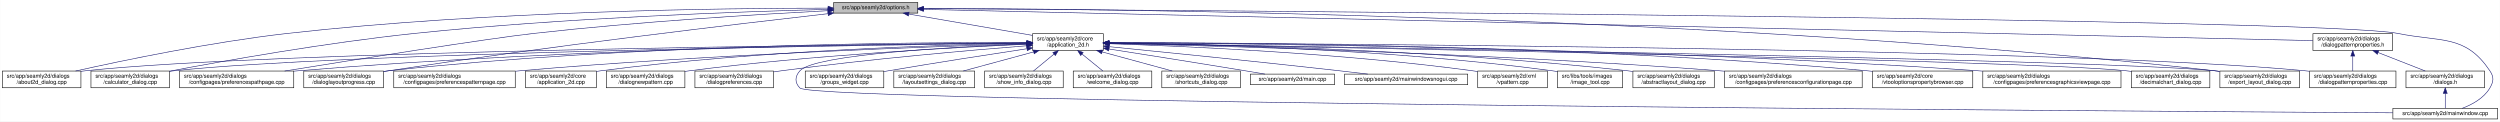
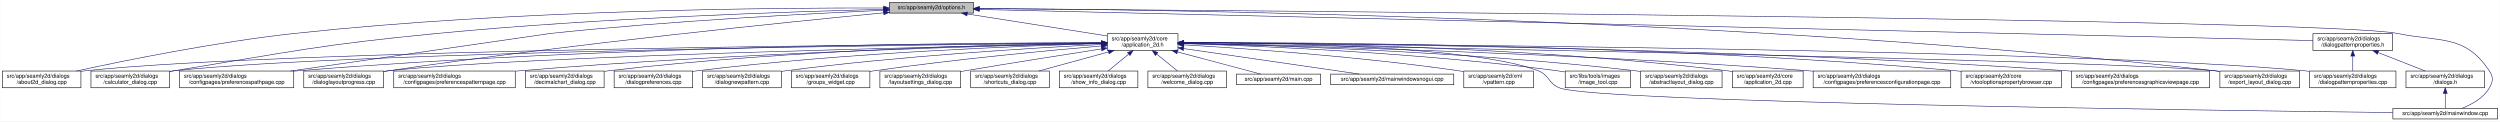
<svg xmlns="http://www.w3.org/2000/svg" xmlns:xlink="http://www.w3.org/1999/xlink" width="4487pt" height="218pt" viewBox="0.00 0.00 4486.50 218.00">
  <g id="graph0" class="graph" transform="scale(1 1) rotate(0) translate(4 214)">
    <polygon fill="white" stroke="transparent" points="-4,4 -4,-214 4482.5,-214 4482.5,4 -4,4" />
    <g id="node1" class="node">
      <g id="a_node1">
        <a xlink:title=" ">
-           <polygon fill="#bfbfbf" stroke="black" points="1492,-190.5 1492,-209.5 1643,-209.5 1643,-190.5 1492,-190.5" />
-           <text text-anchor="middle" x="1567.5" y="-197.5" font-family="Helvetica,sans-Serif" font-size="10.00">src/app/seamly2d/options.h</text>
+           <polygon fill="#bfbfbf" stroke="black" points="1592,-190.5 1592,-209.5 1743,-209.5 1743,-190.5 1592,-190.5" />
+           <text text-anchor="middle" x="1667.5" y="-197.5" font-family="Helvetica,sans-Serif" font-size="10.00">src/app/seamly2d/options.h</text>
        </a>
      </g>
    </g>
    <g id="node2" class="node">
      <g id="a_node2">
        <a xlink:href="../../d7/d61/application__2d_8h.html" target="_top" xlink:title=" ">
-           <polygon fill="white" stroke="black" points="1849,-123.5 1849,-153.5 1976,-153.5 1976,-123.5 1849,-123.5" />
-           <text text-anchor="start" x="1857" y="-141.5" font-family="Helvetica,sans-Serif" font-size="10.00">src/app/seamly2d/core</text>
-           <text text-anchor="middle" x="1912.5" y="-130.5" font-family="Helvetica,sans-Serif" font-size="10.00">/application_2d.h</text>
+           <polygon fill="white" stroke="black" points="1983,-123.5 1983,-153.5 2110,-153.5 2110,-123.5 1983,-123.5" />
+           <text text-anchor="start" x="1991" y="-141.5" font-family="Helvetica,sans-Serif" font-size="10.00">src/app/seamly2d/core</text>
+           <text text-anchor="middle" x="2046.5" y="-130.5" font-family="Helvetica,sans-Serif" font-size="10.00">/application_2d.h</text>
        </a>
      </g>
    </g>
    <g id="edge1" class="edge">
-       <path fill="none" stroke="midnightblue" d="M1626.93,-188.75C1688.8,-178.08 1785.37,-161.43 1848.79,-150.49" />
-       <polygon fill="midnightblue" stroke="midnightblue" points="1626.19,-185.33 1616.93,-190.48 1627.38,-192.22 1626.19,-185.33" />
-     </g>
-     <g id="node3" class="node">
-       <g id="a_node3">
+       <path fill="none" stroke="midnightblue" d="M1731.82,-188.9C1801.82,-177.91 1913.05,-160.45 1982.81,-149.5" />
+       <polygon fill="midnightblue" stroke="midnightblue" points="1731.14,-185.47 1721.8,-190.48 1732.22,-192.38 1731.14,-185.47" />
+     </g>
+     <g id="node4" class="node">
+       <g id="a_node4">
        <a xlink:href="../../d9/d7f/about2d__dialog_8cpp.html" target="_top" xlink:title=" ">
          <polygon fill="white" stroke="black" points="0,-56.5 0,-86.5 141,-86.5 141,-56.5 0,-56.5" />
          <text text-anchor="start" x="8" y="-74.5" font-family="Helvetica,sans-Serif" font-size="10.00">src/app/seamly2d/dialogs</text>
          <text text-anchor="middle" x="70.5" y="-63.5" font-family="Helvetica,sans-Serif" font-size="10.00">/about2d_dialog.cpp</text>
        </a>
      </g>
    </g>
    <g id="edge27" class="edge">
-       <path fill="none" stroke="midnightblue" d="M1481.78,-199.41C1301.55,-199.37 870.35,-194.6 511.5,-154 374.56,-138.51 216.17,-105.48 131.45,-86.57" />
-       <polygon fill="midnightblue" stroke="midnightblue" points="1482,-202.91 1492,-199.4 1481.99,-195.91 1482,-202.91" />
-     </g>
-     <g id="node5" class="node">
-       <g id="a_node5">
+       <path fill="none" stroke="midnightblue" d="M1581.42,-199.64C1390.55,-200.18 917.56,-196.65 524.5,-154 383.39,-138.69 220.04,-105.51 132.89,-86.55" />
+       <polygon fill="midnightblue" stroke="midnightblue" points="1581.68,-203.14 1591.67,-199.61 1581.66,-196.14 1581.68,-203.14" />
+     </g>
+     <g id="node6" class="node">
+       <g id="a_node6">
        <a xlink:href="../../d7/dfa/calculator__dialog_8cpp.html" target="_top" xlink:title=" ">
          <polygon fill="white" stroke="black" points="159,-56.5 159,-86.5 300,-86.5 300,-56.5 159,-56.5" />
          <text text-anchor="start" x="167" y="-74.5" font-family="Helvetica,sans-Serif" font-size="10.00">src/app/seamly2d/dialogs</text>
          <text text-anchor="middle" x="229.5" y="-63.5" font-family="Helvetica,sans-Serif" font-size="10.00">/calculator_dialog.cpp</text>
        </a>
      </g>
    </g>
    <g id="edge28" class="edge">
-       <path fill="none" stroke="midnightblue" d="M1481.85,-197.16C1331.31,-193.31 1009.63,-182.27 739.5,-154 581.65,-137.48 398.28,-104.85 300.13,-86.28" />
-       <polygon fill="midnightblue" stroke="midnightblue" points="1481.87,-200.67 1491.95,-197.42 1482.04,-193.67 1481.87,-200.67" />
+       <path fill="none" stroke="midnightblue" d="M1581.82,-197.22C1423.32,-193.37 1073.74,-182.19 780.5,-154 569.59,-133.72 517.63,-121.02 308.5,-87 305.75,-86.55 302.94,-86.09 300.11,-85.61" />
+       <polygon fill="midnightblue" stroke="midnightblue" points="1581.9,-200.73 1591.98,-197.47 1582.07,-193.73 1581.9,-200.73" />
    </g>
    <g id="node9" class="node">
      <g id="a_node9">
        <a xlink:href="../../dc/d20/preferencespathpage_8cpp.html" target="_top" xlink:title=" ">
          <polygon fill="white" stroke="black" points="318,-56.5 318,-86.5 523,-86.5 523,-56.5 318,-56.5" />
          <text text-anchor="start" x="326" y="-74.5" font-family="Helvetica,sans-Serif" font-size="10.00">src/app/seamly2d/dialogs</text>
          <text text-anchor="middle" x="420.5" y="-63.5" font-family="Helvetica,sans-Serif" font-size="10.00">/configpages/preferencespathpage.cpp</text>
        </a>
      </g>
    </g>
    <g id="edge29" class="edge">
-       <path fill="none" stroke="midnightblue" d="M1481.57,-194.84C1362.66,-188.59 1141.32,-175.21 953.5,-154 868.74,-144.43 634.53,-107.18 506.61,-86.51" />
-       <polygon fill="midnightblue" stroke="midnightblue" points="1481.53,-198.34 1491.7,-195.37 1481.9,-191.35 1481.53,-198.34" />
-     </g>
-     <g id="node12" class="node">
-       <g id="a_node12">
+       <path fill="none" stroke="midnightblue" d="M1581.66,-195.51C1451.9,-189.74 1198.12,-176.56 983.5,-154 980.61,-153.7 677.53,-109.77 517.32,-86.54" />
+       <polygon fill="midnightblue" stroke="midnightblue" points="1581.79,-199.02 1591.93,-195.96 1582.1,-192.02 1581.79,-199.02" />
+     </g>
+     <g id="node13" class="node">
+       <g id="a_node13">
        <a xlink:href="../../d6/d89/dialoglayoutprogress_8cpp.html" target="_top" xlink:title=" ">
          <polygon fill="white" stroke="black" points="541,-56.5 541,-86.5 684,-86.5 684,-56.5 541,-56.5" />
          <text text-anchor="start" x="549" y="-74.5" font-family="Helvetica,sans-Serif" font-size="10.00">src/app/seamly2d/dialogs</text>
          <text text-anchor="middle" x="612.5" y="-63.5" font-family="Helvetica,sans-Serif" font-size="10.00">/dialoglayoutprogress.cpp</text>
        </a>
      </g>
    </g>
    <g id="edge30" class="edge">
-       <path fill="none" stroke="midnightblue" d="M1481.86,-189.46C1325.11,-171.67 981.65,-131.23 693.5,-87 690.39,-86.52 687.22,-86.02 684.02,-85.5" />
-       <polygon fill="midnightblue" stroke="midnightblue" points="1481.59,-192.95 1491.92,-190.6 1482.37,-185.99 1481.59,-192.95" />
+       <path fill="none" stroke="midnightblue" d="M1581.69,-190.96C1411.74,-174.62 1020.47,-135.02 693.5,-87 690.39,-86.54 687.22,-86.06 684.01,-85.55" />
+       <polygon fill="midnightblue" stroke="midnightblue" points="1581.54,-194.46 1591.82,-191.93 1582.2,-187.49 1581.54,-194.46" />
    </g>
    <g id="node17" class="node">
      <g id="a_node17">
        <a xlink:href="../../dd/d54/export__layout__dialog_8cpp.html" target="_top" xlink:title=" ">
          <polygon fill="white" stroke="black" points="3980,-56.5 3980,-86.5 4123,-86.5 4123,-56.5 3980,-56.5" />
          <text text-anchor="start" x="3988" y="-74.5" font-family="Helvetica,sans-Serif" font-size="10.00">src/app/seamly2d/dialogs</text>
          <text text-anchor="middle" x="4051.5" y="-63.5" font-family="Helvetica,sans-Serif" font-size="10.00">/export_layout_dialog.cpp</text>
        </a>
      </g>
    </g>
    <g id="edge35" class="edge">
-       <path fill="none" stroke="midnightblue" d="M1653.36,-199.04C1965.37,-198.33 3068.2,-188.35 3970.5,-87 3973.48,-86.67 3976.52,-86.29 3979.58,-85.88" />
-       <polygon fill="midnightblue" stroke="midnightblue" points="1653.03,-195.54 1643.03,-199.06 1653.04,-202.54 1653.03,-195.54" />
+       <path fill="none" stroke="midnightblue" d="M1753.39,-198.8C2057.23,-197.23 3109.21,-184.62 3970.5,-87 3973.48,-86.66 3976.52,-86.28 3979.58,-85.87" />
+       <polygon fill="midnightblue" stroke="midnightblue" points="1753.31,-195.3 1743.33,-198.84 1753.35,-202.3 1753.31,-195.3" />
    </g>
    <g id="node26" class="node">
      <g id="a_node26">
        <a xlink:href="../../d8/dd9/mainwindow_8cpp.html" target="_top" xlink:title=" ">
          <polygon fill="white" stroke="black" points="4290.5,-0.5 4290.5,-19.5 4478.5,-19.5 4478.5,-0.5 4290.5,-0.5" />
          <text text-anchor="middle" x="4384.5" y="-7.5" font-family="Helvetica,sans-Serif" font-size="10.00">src/app/seamly2d/mainwindow.cpp</text>
        </a>
      </g>
    </g>
    <g id="edge36" class="edge">
-       <path fill="none" stroke="midnightblue" d="M1653.54,-198.47C2103.15,-195.6 4167.02,-181.01 4299.5,-154 4377.05,-138.19 4420.3,-152.66 4464.5,-87 4472.19,-75.57 4471.46,-67.89 4464.5,-56 4453.8,-37.71 4432.63,-26.27 4414.75,-19.51" />
-       <polygon fill="midnightblue" stroke="midnightblue" points="1653.2,-194.97 1643.22,-198.54 1653.25,-201.97 1653.2,-194.97" />
+       <path fill="none" stroke="midnightblue" d="M1753.21,-198.42C2191.99,-195.33 4171.2,-179.99 4298.5,-154 4376.05,-138.17 4419.3,-152.66 4463.5,-87 4471.19,-75.57 4470.42,-67.91 4463.5,-56 4452.95,-37.85 4432.04,-26.41 4414.38,-19.61" />
+       <polygon fill="midnightblue" stroke="midnightblue" points="1753.11,-194.92 1743.13,-198.49 1753.16,-201.92 1753.11,-194.92" />
    </g>
    <g id="node28" class="node">
      <g id="a_node28">
        <a xlink:href="../../d5/d4e/dialogpatternproperties_8h.html" target="_top" xlink:title=" ">
          <polygon fill="white" stroke="black" points="4147,-123.5 4147,-153.5 4290,-153.5 4290,-123.5 4147,-123.5" />
          <text text-anchor="start" x="4155" y="-141.5" font-family="Helvetica,sans-Serif" font-size="10.00">src/app/seamly2d/dialogs</text>
          <text text-anchor="middle" x="4218.5" y="-130.5" font-family="Helvetica,sans-Serif" font-size="10.00">/dialogpatternproperties.h</text>
        </a>
      </g>
    </g>
    <g id="edge31" class="edge">
-       <path fill="none" stroke="midnightblue" d="M1653.46,-197.07C2058.73,-187.97 3774.51,-149.47 4146.97,-141.11" />
-       <polygon fill="midnightblue" stroke="midnightblue" points="1653.19,-193.58 1643.27,-197.3 1653.35,-200.57 1653.19,-193.58" />
+       <path fill="none" stroke="midnightblue" d="M1753.36,-197C2148,-187.79 3784.01,-149.63 4146.97,-141.17" />
+       <polygon fill="midnightblue" stroke="midnightblue" points="1753.07,-193.5 1743.15,-197.24 1753.23,-200.5 1753.07,-193.5" />
+     </g>
+     <g id="node3" class="node">
+       <g id="a_node3">
+         <a xlink:href="../../dd/db4/abstractlayout__dialog_8cpp.html" target="_top" xlink:title=" ">
+           <polygon fill="white" stroke="black" points="2940.5,-56.5 2940.5,-86.5 3086.5,-86.5 3086.5,-56.5 2940.5,-56.5" />
+           <text text-anchor="start" x="2948.5" y="-74.5" font-family="Helvetica,sans-Serif" font-size="10.00">src/app/seamly2d/dialogs</text>
+           <text text-anchor="middle" x="3013.5" y="-63.5" font-family="Helvetica,sans-Serif" font-size="10.00">/abstractlayout_dialog.cpp</text>
+         </a>
+       </g>
    </g>
    <g id="edge2" class="edge">
-       <path fill="none" stroke="midnightblue" d="M1838.63,-136.89C1548.27,-134.26 484.86,-122.37 149.5,-87 146.73,-86.71 143.9,-86.37 141.06,-86" />
-       <polygon fill="midnightblue" stroke="midnightblue" points="1838.6,-140.39 1848.63,-136.98 1838.66,-133.39 1838.6,-140.39" />
-     </g>
-     <g id="node4" class="node">
-       <g id="a_node4">
-         <a xlink:href="../../dd/db4/abstractlayout__dialog_8cpp.html" target="_top" xlink:title=" ">
-           <polygon fill="white" stroke="black" points="2926.5,-56.5 2926.5,-86.5 3072.5,-86.5 3072.5,-56.5 2926.5,-56.5" />
-           <text text-anchor="start" x="2934.5" y="-74.5" font-family="Helvetica,sans-Serif" font-size="10.00">src/app/seamly2d/dialogs</text>
-           <text text-anchor="middle" x="2999.5" y="-63.5" font-family="Helvetica,sans-Serif" font-size="10.00">/abstractlayout_dialog.cpp</text>
-         </a>
-       </g>
+       <path fill="none" stroke="midnightblue" d="M2120.38,-136.17C2272.48,-132.79 2631.39,-121.55 2930.5,-87 2933.7,-86.63 2936.96,-86.22 2940.25,-85.77" />
+       <polygon fill="midnightblue" stroke="midnightblue" points="2120.15,-132.67 2110.23,-136.39 2120.31,-139.67 2120.15,-132.67" />
    </g>
    <g id="edge3" class="edge">
-       <path fill="none" stroke="midnightblue" d="M1986.27,-136.88C2152.71,-134.81 2569.94,-125.84 2916.5,-87 2919.7,-86.64 2922.96,-86.24 2926.25,-85.8" />
-       <polygon fill="midnightblue" stroke="midnightblue" points="1986.11,-133.38 1976.15,-137 1986.19,-140.38 1986.11,-133.38" />
+       <path fill="none" stroke="midnightblue" d="M1972.65,-137.06C1668.59,-135.03 512.58,-124.92 149.5,-87 146.73,-86.71 143.9,-86.38 141.06,-86.01" />
+       <polygon fill="midnightblue" stroke="midnightblue" points="1972.65,-140.56 1982.67,-137.13 1972.7,-133.56 1972.65,-140.56" />
+     </g>
+     <g id="node5" class="node">
+       <g id="a_node5">
+         <a xlink:href="../../df/d3e/application__2d_8cpp.html" target="_top" xlink:title=" ">
+           <polygon fill="white" stroke="black" points="3105,-56.5 3105,-86.5 3232,-86.5 3232,-56.5 3105,-56.5" />
+           <text text-anchor="start" x="3113" y="-74.5" font-family="Helvetica,sans-Serif" font-size="10.00">src/app/seamly2d/core</text>
+           <text text-anchor="middle" x="3168.5" y="-63.5" font-family="Helvetica,sans-Serif" font-size="10.00">/application_2d.cpp</text>
+         </a>
+       </g>
    </g>
    <g id="edge4" class="edge">
-       <path fill="none" stroke="midnightblue" d="M1838.59,-136.65C1565.15,-133.26 611.08,-119.35 308.5,-87 305.73,-86.7 302.9,-86.36 300.06,-85.99" />
-       <polygon fill="midnightblue" stroke="midnightblue" points="1838.76,-140.15 1848.8,-136.77 1838.84,-133.15 1838.76,-140.15" />
-     </g>
-     <g id="node6" class="node">
-       <g id="a_node6">
-         <a xlink:href="../../d2/d2d/preferencesconfigurationpage_8cpp.html" target="_top" xlink:title=" ">
-           <polygon fill="white" stroke="black" points="3091,-56.5 3091,-86.5 3338,-86.5 3338,-56.5 3091,-56.5" />
-           <text text-anchor="start" x="3099" y="-74.5" font-family="Helvetica,sans-Serif" font-size="10.00">src/app/seamly2d/dialogs</text>
-           <text text-anchor="middle" x="3214.5" y="-63.5" font-family="Helvetica,sans-Serif" font-size="10.00">/configpages/preferencesconfigurationpage.cpp</text>
-         </a>
-       </g>
+       <path fill="none" stroke="midnightblue" d="M2120.22,-137.69C2291.91,-137.32 2731.49,-131.66 3095.5,-87 3098.58,-86.62 3101.72,-86.19 3104.89,-85.71" />
+       <polygon fill="midnightblue" stroke="midnightblue" points="2120.03,-134.19 2110.04,-137.71 2120.04,-141.19 2120.03,-134.19" />
    </g>
    <g id="edge5" class="edge">
-       <path fill="none" stroke="midnightblue" d="M1986.41,-135.99C2171.22,-131.83 2668.25,-118.42 3081.5,-87 3084.63,-86.76 3087.79,-86.51 3090.99,-86.24" />
-       <polygon fill="midnightblue" stroke="midnightblue" points="1986.18,-132.49 1976.26,-136.21 1986.34,-139.49 1986.18,-132.49" />
+       <path fill="none" stroke="midnightblue" d="M1972.28,-136.85C1684.05,-134.1 638.57,-121.88 308.5,-87 305.73,-86.71 302.9,-86.37 300.06,-86" />
+       <polygon fill="midnightblue" stroke="midnightblue" points="1972.59,-140.35 1982.62,-136.95 1972.65,-133.35 1972.59,-140.35" />
    </g>
    <g id="node7" class="node">
      <g id="a_node7">
-         <a xlink:href="../../d2/d00/vtooloptionspropertybrowser_8cpp.html" target="_top" xlink:title=" ">
-           <polygon fill="white" stroke="black" points="3356.5,-56.5 3356.5,-86.5 3536.5,-86.5 3536.5,-56.5 3356.5,-56.5" />
-           <text text-anchor="start" x="3364.5" y="-74.5" font-family="Helvetica,sans-Serif" font-size="10.00">src/app/seamly2d/core</text>
-           <text text-anchor="middle" x="3446.5" y="-63.5" font-family="Helvetica,sans-Serif" font-size="10.00">/vtooloptionspropertybrowser.cpp</text>
+         <a xlink:href="../../d2/d2d/preferencesconfigurationpage_8cpp.html" target="_top" xlink:title=" ">
+           <polygon fill="white" stroke="black" points="3250,-56.5 3250,-86.5 3497,-86.5 3497,-56.5 3250,-56.5" />
+           <text text-anchor="start" x="3258" y="-74.5" font-family="Helvetica,sans-Serif" font-size="10.00">src/app/seamly2d/dialogs</text>
+           <text text-anchor="middle" x="3373.5" y="-63.5" font-family="Helvetica,sans-Serif" font-size="10.00">/configpages/preferencesconfigurationpage.cpp</text>
        </a>
      </g>
    </g>
    <g id="edge6" class="edge">
-       <path fill="none" stroke="midnightblue" d="M1986.34,-137.73C2198.37,-137.78 2827.14,-133.66 3346.5,-87 3349.73,-86.71 3353.02,-86.39 3356.34,-86.03" />
-       <polygon fill="midnightblue" stroke="midnightblue" points="1986.26,-134.23 1976.26,-137.72 1986.26,-141.23 1986.26,-134.23" />
+       <path fill="none" stroke="midnightblue" d="M2120.01,-136.09C2307.19,-132.12 2816.93,-119.01 3240.5,-87 3243.63,-86.76 3246.79,-86.51 3249.99,-86.25" />
+       <polygon fill="midnightblue" stroke="midnightblue" points="2119.94,-132.59 2110.01,-136.3 2120.08,-139.59 2119.94,-132.59" />
    </g>
    <g id="node8" class="node">
      <g id="a_node8">
-         <a xlink:href="../../d9/d70/preferencesgraphicsviewpage_8cpp.html" target="_top" xlink:title=" ">
-           <polygon fill="white" stroke="black" points="3554.5,-56.5 3554.5,-86.5 3802.5,-86.5 3802.5,-56.5 3554.5,-56.5" />
-           <text text-anchor="start" x="3562.5" y="-74.5" font-family="Helvetica,sans-Serif" font-size="10.00">src/app/seamly2d/dialogs</text>
-           <text text-anchor="middle" x="3678.5" y="-63.5" font-family="Helvetica,sans-Serif" font-size="10.00">/configpages/preferencesgraphicsviewpage.cpp</text>
+         <a xlink:href="../../d2/d00/vtooloptionspropertybrowser_8cpp.html" target="_top" xlink:title=" ">
+           <polygon fill="white" stroke="black" points="3515.5,-56.5 3515.5,-86.5 3695.5,-86.5 3695.5,-56.5 3515.5,-56.5" />
+           <text text-anchor="start" x="3523.5" y="-74.5" font-family="Helvetica,sans-Serif" font-size="10.00">src/app/seamly2d/core</text>
+           <text text-anchor="middle" x="3605.5" y="-63.5" font-family="Helvetica,sans-Serif" font-size="10.00">/vtooloptionspropertybrowser.cpp</text>
        </a>
      </g>
    </g>
    <g id="edge7" class="edge">
-       <path fill="none" stroke="midnightblue" d="M1986.3,-137.26C2216.93,-136.06 2944.62,-128.98 3545.5,-87 3548.4,-86.8 3551.33,-86.58 3554.28,-86.35" />
-       <polygon fill="midnightblue" stroke="midnightblue" points="1986,-133.76 1976.02,-137.31 1986.03,-140.76 1986,-133.76" />
+       <path fill="none" stroke="midnightblue" d="M2120.49,-137.79C2335.1,-138.03 2976.16,-134.4 3505.5,-87 3508.73,-86.71 3512.02,-86.39 3515.34,-86.04" />
+       <polygon fill="midnightblue" stroke="midnightblue" points="2120.3,-134.29 2110.29,-137.78 2120.29,-141.29 2120.3,-134.29" />
    </g>
    <g id="edge8" class="edge">
-       <path fill="none" stroke="midnightblue" d="M1838.57,-137.22C1631.73,-135.92 1029.66,-128.55 531.5,-87 528.79,-86.77 526.04,-86.53 523.27,-86.27" />
-       <polygon fill="midnightblue" stroke="midnightblue" points="1838.69,-140.72 1848.71,-137.28 1838.73,-133.72 1838.69,-140.72" />
+       <path fill="none" stroke="midnightblue" d="M1972.75,-137.56C1753.08,-137.2 1084.03,-132.19 531.5,-87 528.79,-86.78 526.04,-86.54 523.27,-86.28" />
+       <polygon fill="midnightblue" stroke="midnightblue" points="1972.87,-141.06 1982.87,-137.58 1972.87,-134.06 1972.87,-141.06" />
    </g>
    <g id="node10" class="node">
      <g id="a_node10">
-         <a xlink:href="../../dd/dc2/decimalchart__dialog_8cpp.html" target="_top" xlink:title=" ">
-           <polygon fill="white" stroke="black" points="3821,-56.5 3821,-86.5 3962,-86.5 3962,-56.5 3821,-56.5" />
-           <text text-anchor="start" x="3829" y="-74.5" font-family="Helvetica,sans-Serif" font-size="10.00">src/app/seamly2d/dialogs</text>
-           <text text-anchor="middle" x="3891.5" y="-63.5" font-family="Helvetica,sans-Serif" font-size="10.00">/decimalchart_dialog.cpp</text>
+         <a xlink:href="../../d9/d70/preferencesgraphicsviewpage_8cpp.html" target="_top" xlink:title=" ">
+           <polygon fill="white" stroke="black" points="3713.5,-56.5 3713.5,-86.5 3961.5,-86.5 3961.5,-56.5 3713.5,-56.5" />
+           <text text-anchor="start" x="3721.5" y="-74.5" font-family="Helvetica,sans-Serif" font-size="10.00">src/app/seamly2d/dialogs</text>
+           <text text-anchor="middle" x="3837.5" y="-63.5" font-family="Helvetica,sans-Serif" font-size="10.00">/configpages/preferencesgraphicsviewpage.cpp</text>
        </a>
      </g>
    </g>
    <g id="edge9" class="edge">
-       <path fill="none" stroke="midnightblue" d="M1986.55,-136.2C2314.5,-130.36 3627.99,-105.96 3811.5,-87 3814.59,-86.68 3817.74,-86.31 3820.91,-85.9" />
-       <polygon fill="midnightblue" stroke="midnightblue" points="1986.15,-132.71 1976.22,-136.38 1986.28,-139.71 1986.15,-132.71" />
+       <path fill="none" stroke="midnightblue" d="M2120.27,-137.31C2353.14,-136.26 3093.41,-129.55 3704.5,-87 3707.4,-86.8 3710.33,-86.58 3713.28,-86.35" />
+       <polygon fill="midnightblue" stroke="midnightblue" points="2120.2,-133.81 2110.22,-137.35 2120.23,-140.81 2120.2,-133.81" />
    </g>
    <g id="node11" class="node">
      <g id="a_node11">
        <a xlink:href="../../dc/d63/preferencespatternpage_8cpp.html" target="_top" xlink:title=" ">
          <polygon fill="white" stroke="black" points="702.5,-56.5 702.5,-86.5 920.5,-86.5 920.5,-56.5 702.5,-56.5" />
          <text text-anchor="start" x="710.5" y="-74.5" font-family="Helvetica,sans-Serif" font-size="10.00">src/app/seamly2d/dialogs</text>
          <text text-anchor="middle" x="811.5" y="-63.5" font-family="Helvetica,sans-Serif" font-size="10.00">/configpages/preferencespatternpage.cpp</text>
        </a>
      </g>
    </g>
    <g id="edge10" class="edge">
-       <path fill="none" stroke="midnightblue" d="M1838.4,-135.49C1674.38,-130.64 1268.29,-116.48 929.5,-87 926.62,-86.75 923.7,-86.48 920.76,-86.2" />
-       <polygon fill="midnightblue" stroke="midnightblue" points="1838.75,-139 1848.85,-135.79 1838.96,-132 1838.75,-139" />
+       <path fill="none" stroke="midnightblue" d="M1972.69,-136.13C1793.6,-132.38 1321.82,-119.92 929.5,-87 926.62,-86.76 923.7,-86.5 920.76,-86.23" />
+       <polygon fill="midnightblue" stroke="midnightblue" points="1972.72,-139.63 1982.79,-136.34 1972.86,-132.63 1972.72,-139.63" />
+     </g>
+     <g id="node12" class="node">
+       <g id="a_node12">
+         <a xlink:href="../../dd/dc2/decimalchart__dialog_8cpp.html" target="_top" xlink:title=" ">
+           <polygon fill="white" stroke="black" points="939,-56.5 939,-86.5 1080,-86.5 1080,-56.5 939,-56.5" />
+           <text text-anchor="start" x="947" y="-74.5" font-family="Helvetica,sans-Serif" font-size="10.00">src/app/seamly2d/dialogs</text>
+           <text text-anchor="middle" x="1009.5" y="-63.5" font-family="Helvetica,sans-Serif" font-size="10.00">/decimalchart_dialog.cpp</text>
+         </a>
+       </g>
    </g>
    <g id="edge11" class="edge">
-       <path fill="none" stroke="midnightblue" d="M1838.65,-137.92C1648.3,-138.26 1125.6,-134.4 693.5,-87 690.52,-86.67 687.48,-86.3 684.42,-85.9" />
-       <polygon fill="midnightblue" stroke="midnightblue" points="1838.83,-141.42 1848.82,-137.9 1838.81,-134.42 1838.83,-141.42" />
-     </g>
-     <g id="node13" class="node">
-       <g id="a_node13">
-         <a xlink:href="../../df/d3e/application__2d_8cpp.html" target="_top" xlink:title=" ">
-           <polygon fill="white" stroke="black" points="939,-56.5 939,-86.5 1066,-86.5 1066,-56.5 939,-56.5" />
-           <text text-anchor="start" x="947" y="-74.5" font-family="Helvetica,sans-Serif" font-size="10.00">src/app/seamly2d/core</text>
-           <text text-anchor="middle" x="1002.5" y="-63.5" font-family="Helvetica,sans-Serif" font-size="10.00">/application_2d.cpp</text>
-         </a>
-       </g>
+       <path fill="none" stroke="midnightblue" d="M1972.65,-136.84C1811.55,-134.7 1416.66,-125.6 1088.5,-87 1085.73,-86.67 1082.91,-86.31 1080.07,-85.92" />
+       <polygon fill="midnightblue" stroke="midnightblue" points="1972.88,-140.35 1982.93,-136.97 1972.97,-133.35 1972.88,-140.35" />
    </g>
    <g id="edge12" class="edge">
-       <path fill="none" stroke="midnightblue" d="M1838.67,-136.48C1692.3,-133.7 1355.2,-123.54 1074.5,-87 1071.72,-86.64 1068.88,-86.23 1066.02,-85.79" />
-       <polygon fill="midnightblue" stroke="midnightblue" points="1838.82,-139.98 1848.88,-136.67 1838.94,-132.99 1838.82,-139.98" />
+       <path fill="none" stroke="midnightblue" d="M1972.54,-136.1C1727.66,-131.27 944.64,-114.03 693.5,-87 690.52,-86.68 687.48,-86.31 684.41,-85.91" />
+       <polygon fill="midnightblue" stroke="midnightblue" points="1972.69,-139.61 1982.75,-136.3 1972.83,-132.61 1972.69,-139.61" />
    </g>
    <g id="node14" class="node">
      <g id="a_node14">
-         <a xlink:href="../../de/d87/dialognewpattern_8cpp.html" target="_top" xlink:title=" ">
-           <polygon fill="white" stroke="black" points="1084,-56.5 1084,-86.5 1225,-86.5 1225,-56.5 1084,-56.5" />
-           <text text-anchor="start" x="1092" y="-74.5" font-family="Helvetica,sans-Serif" font-size="10.00">src/app/seamly2d/dialogs</text>
-           <text text-anchor="middle" x="1154.5" y="-63.5" font-family="Helvetica,sans-Serif" font-size="10.00">/dialognewpattern.cpp</text>
-         </a>
-       </g>
-     </g>
-     <g id="edge13" class="edge">
-       <path fill="none" stroke="midnightblue" d="M1838.39,-134.59C1713.29,-129.11 1452.45,-115.15 1233.5,-87 1230.73,-86.64 1227.92,-86.26 1225.08,-85.84" />
-       <polygon fill="midnightblue" stroke="midnightblue" points="1838.47,-138.1 1848.61,-135.04 1838.77,-131.11 1838.47,-138.1" />
-     </g>
-     <g id="node15" class="node">
-       <g id="a_node15">
-         <a xlink:href="../../d5/dc5/dialogpreferences_8cpp.html" target="_top" xlink:title=" ">
-           <polygon fill="white" stroke="black" points="1243,-56.5 1243,-86.5 1384,-86.5 1384,-56.5 1243,-56.5" />
-           <text text-anchor="start" x="1251" y="-74.5" font-family="Helvetica,sans-Serif" font-size="10.00">src/app/seamly2d/dialogs</text>
-           <text text-anchor="middle" x="1313.5" y="-63.5" font-family="Helvetica,sans-Serif" font-size="10.00">/dialogpreferences.cpp</text>
-         </a>
-       </g>
-     </g>
-     <g id="edge14" class="edge">
-       <path fill="none" stroke="midnightblue" d="M1838.62,-131.9C1738.6,-123.94 1554.66,-107.96 1398.5,-87 1393.9,-86.38 1389.17,-85.7 1384.4,-84.98" />
-       <polygon fill="midnightblue" stroke="midnightblue" points="1838.38,-135.39 1848.63,-132.69 1838.93,-128.41 1838.38,-135.39" />
-     </g>
-     <g id="node16" class="node">
-       <g id="a_node16">
        <a xlink:href="../../d5/d18/dialogpatternproperties_8cpp.html" target="_top" xlink:title=" ">
          <polygon fill="white" stroke="black" points="4141,-56.5 4141,-86.5 4296,-86.5 4296,-56.5 4141,-56.5" />
          <text text-anchor="start" x="4149" y="-74.5" font-family="Helvetica,sans-Serif" font-size="10.00">src/app/seamly2d/dialogs</text>
          <text text-anchor="middle" x="4218.5" y="-63.5" font-family="Helvetica,sans-Serif" font-size="10.00">/dialogpatternproperties.cpp</text>
        </a>
      </g>
    </g>
+     <g id="edge13" class="edge">
+       <path fill="none" stroke="midnightblue" d="M2120.33,-137.11C2442.74,-135.18 3729.11,-125.21 4131.5,-87 4134.55,-86.71 4137.65,-86.38 4140.78,-86.01" />
+       <polygon fill="midnightblue" stroke="midnightblue" points="2120.15,-133.61 2110.17,-137.17 2120.19,-140.61 2120.15,-133.61" />
+     </g>
+     <g id="node15" class="node">
+       <g id="a_node15">
+         <a xlink:href="../../d5/dc5/dialogpreferences_8cpp.html" target="_top" xlink:title=" ">
+           <polygon fill="white" stroke="black" points="1098,-56.5 1098,-86.5 1239,-86.5 1239,-56.5 1098,-56.5" />
+           <text text-anchor="start" x="1106" y="-74.5" font-family="Helvetica,sans-Serif" font-size="10.00">src/app/seamly2d/dialogs</text>
+           <text text-anchor="middle" x="1168.5" y="-63.5" font-family="Helvetica,sans-Serif" font-size="10.00">/dialogpreferences.cpp</text>
+         </a>
+       </g>
+     </g>
+     <g id="edge14" class="edge">
+       <path fill="none" stroke="midnightblue" d="M1972.55,-135.75C1831.21,-131.76 1513.14,-119.66 1247.5,-87 1244.73,-86.66 1241.91,-86.28 1239.07,-85.88" />
+       <polygon fill="midnightblue" stroke="midnightblue" points="1972.73,-139.26 1982.82,-136.03 1972.93,-132.26 1972.73,-139.26" />
+     </g>
+     <g id="node16" class="node">
+       <g id="a_node16">
+         <a xlink:href="../../de/d87/dialognewpattern_8cpp.html" target="_top" xlink:title=" ">
+           <polygon fill="white" stroke="black" points="1257,-56.5 1257,-86.5 1398,-86.5 1398,-56.5 1257,-56.5" />
+           <text text-anchor="start" x="1265" y="-74.5" font-family="Helvetica,sans-Serif" font-size="10.00">src/app/seamly2d/dialogs</text>
+           <text text-anchor="middle" x="1327.5" y="-63.5" font-family="Helvetica,sans-Serif" font-size="10.00">/dialognewpattern.cpp</text>
+         </a>
+       </g>
+     </g>
    <g id="edge15" class="edge">
-       <path fill="none" stroke="midnightblue" d="M1986.11,-137.25C2320.89,-135.92 3701.97,-127.98 4132.5,-87 4135.21,-86.74 4137.97,-86.45 4140.75,-86.13" />
-       <polygon fill="midnightblue" stroke="midnightblue" points="1986.03,-133.75 1976.04,-137.29 1986.06,-140.75 1986.03,-133.75" />
+       <path fill="none" stroke="midnightblue" d="M1972.56,-134.14C1853.13,-128.15 1610.53,-113.7 1406.5,-87 1403.73,-86.64 1400.92,-86.24 1398.08,-85.83" />
+       <polygon fill="midnightblue" stroke="midnightblue" points="1972.53,-137.64 1982.69,-134.64 1972.87,-130.65 1972.53,-137.64" />
    </g>
    <g id="edge16" class="edge">
-       <path fill="none" stroke="midnightblue" d="M1986.19,-136.36C2330.25,-130.95 3770.34,-107.25 3970.5,-87 3973.48,-86.7 3976.53,-86.35 3979.59,-85.96" />
-       <polygon fill="midnightblue" stroke="midnightblue" points="1986.03,-132.86 1976.09,-136.52 1986.14,-139.86 1986.03,-132.86" />
+       <path fill="none" stroke="midnightblue" d="M2120.42,-136.22C2450.84,-130.41 3784.34,-106 3970.5,-87 3973.48,-86.7 3976.52,-86.34 3979.59,-85.95" />
+       <polygon fill="midnightblue" stroke="midnightblue" points="2119.95,-132.73 2110.02,-136.4 2120.08,-139.73 2119.95,-132.73" />
    </g>
    <g id="node18" class="node">
      <g id="a_node18">
        <a xlink:href="../../db/d5c/groups__widget_8cpp.html" target="_top" xlink:title=" ">
-           <polygon fill="white" stroke="black" points="1441,-56.5 1441,-86.5 1582,-86.5 1582,-56.5 1441,-56.5" />
-           <text text-anchor="start" x="1449" y="-74.5" font-family="Helvetica,sans-Serif" font-size="10.00">src/app/seamly2d/dialogs</text>
-           <text text-anchor="middle" x="1511.5" y="-63.5" font-family="Helvetica,sans-Serif" font-size="10.00">/groups_widget.cpp</text>
+           <polygon fill="white" stroke="black" points="1416,-56.5 1416,-86.5 1557,-86.5 1557,-56.5 1416,-56.5" />
+           <text text-anchor="start" x="1424" y="-74.5" font-family="Helvetica,sans-Serif" font-size="10.00">src/app/seamly2d/dialogs</text>
+           <text text-anchor="middle" x="1486.5" y="-63.5" font-family="Helvetica,sans-Serif" font-size="10.00">/groups_widget.cpp</text>
        </a>
      </g>
    </g>
    <g id="edge17" class="edge">
-       <path fill="none" stroke="midnightblue" d="M1838.68,-126.48C1773.36,-116.6 1675.49,-101.46 1590.5,-87 1587.75,-86.53 1584.95,-86.05 1582.12,-85.56" />
-       <polygon fill="midnightblue" stroke="midnightblue" points="1838.47,-129.99 1848.88,-128.02 1839.52,-123.07 1838.47,-129.99" />
+       <path fill="none" stroke="midnightblue" d="M1972.86,-131.54C1878.29,-123.48 1709.23,-107.7 1565.5,-87 1562.74,-86.6 1559.93,-86.18 1557.09,-85.73" />
+       <polygon fill="midnightblue" stroke="midnightblue" points="1972.63,-135.03 1982.89,-132.39 1973.22,-128.06 1972.63,-135.03" />
    </g>
    <g id="node19" class="node">
      <g id="a_node19">
        <a xlink:href="../../d0/dfa/layoutsettings__dialog_8cpp.html" target="_top" xlink:title=" ">
-           <polygon fill="white" stroke="black" points="1600,-56.5 1600,-86.5 1745,-86.5 1745,-56.5 1600,-56.5" />
-           <text text-anchor="start" x="1608" y="-74.5" font-family="Helvetica,sans-Serif" font-size="10.00">src/app/seamly2d/dialogs</text>
-           <text text-anchor="middle" x="1672.5" y="-63.5" font-family="Helvetica,sans-Serif" font-size="10.00">/layoutsettings_dialog.cpp</text>
+           <polygon fill="white" stroke="black" points="1575,-56.5 1575,-86.5 1720,-86.5 1720,-56.5 1575,-56.5" />
+           <text text-anchor="start" x="1583" y="-74.5" font-family="Helvetica,sans-Serif" font-size="10.00">src/app/seamly2d/dialogs</text>
+           <text text-anchor="middle" x="1647.5" y="-63.5" font-family="Helvetica,sans-Serif" font-size="10.00">/layoutsettings_dialog.cpp</text>
        </a>
      </g>
    </g>
    <g id="edge18" class="edge">
-       <path fill="none" stroke="midnightblue" d="M1851.02,-120.85C1811.89,-110.25 1761.77,-96.68 1724.6,-86.61" />
-       <polygon fill="midnightblue" stroke="midnightblue" points="1850.15,-124.24 1860.72,-123.48 1851.98,-117.48 1850.15,-124.24" />
+       <path fill="none" stroke="midnightblue" d="M1972.71,-126.2C1908.22,-116.23 1812.08,-101.12 1728.5,-87 1725.82,-86.55 1723.1,-86.08 1720.35,-85.61" />
+       <polygon fill="midnightblue" stroke="midnightblue" points="1972.37,-129.69 1982.79,-127.76 1973.44,-122.77 1972.37,-129.69" />
    </g>
    <g id="node20" class="node">
      <g id="a_node20">
-         <a xlink:href="../../d2/df4/show__info__dialog_8cpp.html" target="_top" xlink:title=" ">
-           <polygon fill="white" stroke="black" points="1763,-56.5 1763,-86.5 1904,-86.5 1904,-56.5 1763,-56.5" />
-           <text text-anchor="start" x="1771" y="-74.5" font-family="Helvetica,sans-Serif" font-size="10.00">src/app/seamly2d/dialogs</text>
-           <text text-anchor="middle" x="1833.5" y="-63.5" font-family="Helvetica,sans-Serif" font-size="10.00">/show_info_dialog.cpp</text>
+         <a xlink:href="../../dd/d84/shortcuts__dialog_8cpp.html" target="_top" xlink:title=" ">
+           <polygon fill="white" stroke="black" points="1738,-56.5 1738,-86.5 1879,-86.5 1879,-56.5 1738,-56.5" />
+           <text text-anchor="start" x="1746" y="-74.5" font-family="Helvetica,sans-Serif" font-size="10.00">src/app/seamly2d/dialogs</text>
+           <text text-anchor="middle" x="1808.5" y="-63.5" font-family="Helvetica,sans-Serif" font-size="10.00">/shortcuts_dialog.cpp</text>
        </a>
      </g>
    </g>
    <g id="edge19" class="edge">
-       <path fill="none" stroke="midnightblue" d="M1887.44,-116.88C1875.44,-107.01 1861.37,-95.43 1850.61,-86.58" />
-       <polygon fill="midnightblue" stroke="midnightblue" points="1885.41,-119.75 1895.36,-123.4 1889.86,-114.34 1885.41,-119.75" />
+       <path fill="none" stroke="midnightblue" d="M1985.04,-120.71C1946.31,-110.14 1896.87,-96.63 1860.17,-86.61" />
+       <polygon fill="midnightblue" stroke="midnightblue" points="1984.58,-124.22 1995.15,-123.48 1986.43,-117.46 1984.58,-124.22" />
    </g>
    <g id="node21" class="node">
      <g id="a_node21">
-         <a xlink:href="../../df/d69/welcome__dialog_8cpp.html" target="_top" xlink:title=" ">
-           <polygon fill="white" stroke="black" points="1922,-56.5 1922,-86.5 2063,-86.5 2063,-56.5 1922,-56.5" />
-           <text text-anchor="start" x="1930" y="-74.5" font-family="Helvetica,sans-Serif" font-size="10.00">src/app/seamly2d/dialogs</text>
-           <text text-anchor="middle" x="1992.5" y="-63.5" font-family="Helvetica,sans-Serif" font-size="10.00">/welcome_dialog.cpp</text>
+         <a xlink:href="../../d2/df4/show__info__dialog_8cpp.html" target="_top" xlink:title=" ">
+           <polygon fill="white" stroke="black" points="1897,-56.5 1897,-86.5 2038,-86.5 2038,-56.5 1897,-56.5" />
+           <text text-anchor="start" x="1905" y="-74.5" font-family="Helvetica,sans-Serif" font-size="10.00">src/app/seamly2d/dialogs</text>
+           <text text-anchor="middle" x="1967.5" y="-63.5" font-family="Helvetica,sans-Serif" font-size="10.00">/show_info_dialog.cpp</text>
        </a>
      </g>
    </g>
    <g id="edge20" class="edge">
-       <path fill="none" stroke="midnightblue" d="M1937.87,-116.88C1950.03,-107.01 1964.28,-95.43 1975.18,-86.58" />
-       <polygon fill="midnightblue" stroke="midnightblue" points="1935.41,-114.37 1929.86,-123.4 1939.83,-119.81 1935.41,-114.37" />
+       <path fill="none" stroke="midnightblue" d="M2021.44,-116.88C2009.44,-107.01 1995.37,-95.43 1984.61,-86.58" />
+       <polygon fill="midnightblue" stroke="midnightblue" points="2019.41,-119.75 2029.36,-123.4 2023.86,-114.34 2019.41,-119.75" />
    </g>
    <g id="node22" class="node">
      <g id="a_node22">
-         <a xlink:href="../../dd/d84/shortcuts__dialog_8cpp.html" target="_top" xlink:title=" ">
-           <polygon fill="white" stroke="black" points="2081,-56.5 2081,-86.5 2222,-86.5 2222,-56.5 2081,-56.5" />
-           <text text-anchor="start" x="2089" y="-74.5" font-family="Helvetica,sans-Serif" font-size="10.00">src/app/seamly2d/dialogs</text>
-           <text text-anchor="middle" x="2151.5" y="-63.5" font-family="Helvetica,sans-Serif" font-size="10.00">/shortcuts_dialog.cpp</text>
+         <a xlink:href="../../df/d69/welcome__dialog_8cpp.html" target="_top" xlink:title=" ">
+           <polygon fill="white" stroke="black" points="2056,-56.5 2056,-86.5 2197,-86.5 2197,-56.5 2056,-56.5" />
+           <text text-anchor="start" x="2064" y="-74.5" font-family="Helvetica,sans-Serif" font-size="10.00">src/app/seamly2d/dialogs</text>
+           <text text-anchor="middle" x="2126.5" y="-63.5" font-family="Helvetica,sans-Serif" font-size="10.00">/welcome_dialog.cpp</text>
        </a>
      </g>
    </g>
    <g id="edge21" class="edge">
-       <path fill="none" stroke="midnightblue" d="M1973.72,-120.85C2012.69,-110.25 2062.6,-96.68 2099.62,-86.61" />
-       <polygon fill="midnightblue" stroke="midnightblue" points="1972.8,-117.47 1964.07,-123.48 1974.63,-124.23 1972.8,-117.47" />
+       <path fill="none" stroke="midnightblue" d="M2071.87,-116.88C2084.03,-107.01 2098.28,-95.43 2109.18,-86.58" />
+       <polygon fill="midnightblue" stroke="midnightblue" points="2069.41,-114.37 2063.86,-123.4 2073.83,-119.81 2069.41,-114.37" />
    </g>
    <g id="node23" class="node">
      <g id="a_node23">
        <a xlink:href="../../dc/d14/app_2seamly2d_2main_8cpp.html" target="_top" xlink:title=" ">
-           <polygon fill="white" stroke="black" points="2240,-62 2240,-81 2391,-81 2391,-62 2240,-62" />
-           <text text-anchor="middle" x="2315.5" y="-69" font-family="Helvetica,sans-Serif" font-size="10.00">src/app/seamly2d/main.cpp</text>
+           <polygon fill="white" stroke="black" points="2215,-62 2215,-81 2366,-81 2366,-62 2215,-62" />
+           <text text-anchor="middle" x="2290.5" y="-69" font-family="Helvetica,sans-Serif" font-size="10.00">src/app/seamly2d/main.cpp</text>
        </a>
      </g>
    </g>
    <g id="edge22" class="edge">
-       <path fill="none" stroke="midnightblue" d="M1986.26,-126.03C2050.73,-115.95 2146.86,-100.77 2230.5,-87 2242.02,-85.1 2254.41,-83.02 2266.07,-81.03" />
-       <polygon fill="midnightblue" stroke="midnightblue" points="1985.53,-122.6 1976.19,-127.61 1986.61,-129.52 1985.53,-122.6" />
+       <path fill="none" stroke="midnightblue" d="M2109.07,-120.83C2156.83,-108.11 2220.66,-91.11 2258.48,-81.03" />
+       <polygon fill="midnightblue" stroke="midnightblue" points="2107.91,-117.52 2099.14,-123.48 2109.71,-124.28 2107.91,-117.52" />
    </g>
    <g id="node24" class="node">
      <g id="a_node24">
        <a xlink:href="../../d8/de8/mainwindowsnogui_8cpp.html" target="_top" xlink:title=" ">
-           <polygon fill="white" stroke="black" points="2409,-62 2409,-81 2630,-81 2630,-62 2409,-62" />
-           <text text-anchor="middle" x="2519.5" y="-69" font-family="Helvetica,sans-Serif" font-size="10.00">src/app/seamly2d/mainwindowsnogui.cpp</text>
+           <polygon fill="white" stroke="black" points="2384,-62 2384,-81 2605,-81 2605,-62 2384,-62" />
+           <text text-anchor="middle" x="2494.5" y="-69" font-family="Helvetica,sans-Serif" font-size="10.00">src/app/seamly2d/mainwindowsnogui.cpp</text>
        </a>
      </g>
    </g>
    <g id="edge23" class="edge">
-       <path fill="none" stroke="midnightblue" d="M1986.48,-130.22C2081.96,-120.74 2253.2,-103.42 2399.5,-87 2416.08,-85.14 2433.93,-83.04 2450.67,-81.02" />
-       <polygon fill="midnightblue" stroke="midnightblue" points="1985.96,-126.76 1976.35,-131.23 1986.65,-133.72 1985.96,-126.76" />
+       <path fill="none" stroke="midnightblue" d="M2120.15,-126.81C2208.42,-114.01 2354.53,-92.81 2435.65,-81.04" />
+       <polygon fill="midnightblue" stroke="midnightblue" points="2119.61,-123.36 2110.21,-128.26 2120.61,-130.28 2119.61,-123.36" />
    </g>
    <g id="node25" class="node">
      <g id="a_node25">
        <a xlink:href="../../d3/d49/vpattern_8cpp.html" target="_top" xlink:title=" ">
-           <polygon fill="white" stroke="black" points="2648,-56.5 2648,-86.5 2773,-86.5 2773,-56.5 2648,-56.5" />
-           <text text-anchor="start" x="2656" y="-74.5" font-family="Helvetica,sans-Serif" font-size="10.00">src/app/seamly2d/xml</text>
-           <text text-anchor="middle" x="2710.5" y="-63.5" font-family="Helvetica,sans-Serif" font-size="10.00">/vpattern.cpp</text>
+           <polygon fill="white" stroke="black" points="2623,-56.5 2623,-86.5 2748,-86.5 2748,-56.5 2623,-56.5" />
+           <text text-anchor="start" x="2631" y="-74.5" font-family="Helvetica,sans-Serif" font-size="10.00">src/app/seamly2d/xml</text>
+           <text text-anchor="middle" x="2685.5" y="-63.5" font-family="Helvetica,sans-Serif" font-size="10.00">/vpattern.cpp</text>
        </a>
      </g>
    </g>
    <g id="edge24" class="edge">
-       <path fill="none" stroke="midnightblue" d="M1986.76,-135.5C2118.53,-131.25 2401.69,-118.95 2638.5,-87 2641.53,-86.59 2644.63,-86.13 2647.75,-85.63" />
-       <polygon fill="midnightblue" stroke="midnightblue" points="1986.27,-132.02 1976.39,-135.83 1986.5,-139.01 1986.27,-132.02" />
+       <path fill="none" stroke="midnightblue" d="M2120.3,-133.52C2228.78,-127.09 2437.5,-112.48 2613.5,-87 2616.53,-86.56 2619.62,-86.08 2622.74,-85.56" />
+       <polygon fill="midnightblue" stroke="midnightblue" points="2119.89,-130.04 2110.11,-134.12 2120.3,-137.03 2119.89,-130.04" />
    </g>
    <g id="edge25" class="edge">
-       <path fill="none" stroke="midnightblue" d="M1838.6,-135.08C1710.49,-130.11 1458.2,-116.65 1431.5,-87 1422.28,-76.76 1421.83,-65.82 1431.5,-56 1457.19,-29.91 3789.66,-14.54 4290.48,-11.54" />
-       <polygon fill="midnightblue" stroke="midnightblue" points="1838.6,-138.58 1848.73,-135.46 1838.87,-131.59 1838.6,-138.58" />
+       <path fill="none" stroke="midnightblue" d="M2120.24,-137.74C2277.78,-137.36 2642.13,-131.53 2756.5,-87 2777.13,-78.97 2774.7,-63.59 2795.5,-56 2865.84,-30.33 3959.29,-15.84 4290.28,-12.02" />
+       <polygon fill="midnightblue" stroke="midnightblue" points="2120.16,-134.24 2110.17,-137.75 2120.17,-141.24 2120.16,-134.24" />
    </g>
    <g id="node27" class="node">
      <g id="a_node27">
        <a xlink:href="../../d9/da3/image__tool_8cpp.html" target="_top" xlink:title=" ">
-           <polygon fill="white" stroke="black" points="2791,-56.5 2791,-86.5 2908,-86.5 2908,-56.5 2791,-56.5" />
-           <text text-anchor="start" x="2799" y="-74.5" font-family="Helvetica,sans-Serif" font-size="10.00">src/libs/tools/images</text>
-           <text text-anchor="middle" x="2849.5" y="-63.5" font-family="Helvetica,sans-Serif" font-size="10.00">/image_tool.cpp</text>
+           <polygon fill="white" stroke="black" points="2805,-56.5 2805,-86.5 2922,-86.5 2922,-56.5 2805,-56.5" />
+           <text text-anchor="start" x="2813" y="-74.5" font-family="Helvetica,sans-Serif" font-size="10.00">src/libs/tools/images</text>
+           <text text-anchor="middle" x="2863.5" y="-63.5" font-family="Helvetica,sans-Serif" font-size="10.00">/image_tool.cpp</text>
        </a>
      </g>
    </g>
    <g id="edge26" class="edge">
-       <path fill="none" stroke="midnightblue" d="M1986.09,-136.99C2136.28,-135.12 2488.69,-126.49 2781.5,-87 2784.61,-86.58 2787.79,-86.1 2790.99,-85.57" />
-       <polygon fill="midnightblue" stroke="midnightblue" points="1986.01,-133.49 1976.06,-137.11 1986.1,-140.49 1986.01,-133.49" />
-     </g>
-     <g id="edge34" class="edge">
+       <path fill="none" stroke="midnightblue" d="M2120.63,-135.62C2254.79,-131.51 2546.59,-119.37 2790.5,-87 2795.11,-86.39 2799.87,-85.66 2804.64,-84.86" />
+       <polygon fill="midnightblue" stroke="midnightblue" points="2120.36,-132.12 2110.47,-135.92 2120.57,-139.12 2120.36,-132.12" />
+     </g>
+     <g id="edge32" class="edge">
      <path fill="none" stroke="midnightblue" d="M4218.5,-113.11C4218.5,-104.15 4218.5,-94.32 4218.5,-86.58" />
      <polygon fill="midnightblue" stroke="midnightblue" points="4215,-113.4 4218.5,-123.4 4222,-113.4 4215,-113.4" />
    </g>
    <g id="node29" class="node">
      <g id="a_node29">
        <a xlink:href="../../d6/d64/dialogs_8h.html" target="_top" xlink:title=" ">
          <polygon fill="white" stroke="black" points="4314,-56.5 4314,-86.5 4455,-86.5 4455,-56.5 4314,-56.5" />
          <text text-anchor="start" x="4322" y="-74.5" font-family="Helvetica,sans-Serif" font-size="10.00">src/app/seamly2d/dialogs</text>
          <text text-anchor="middle" x="4384.5" y="-63.5" font-family="Helvetica,sans-Serif" font-size="10.00">/dialogs.h</text>
        </a>
      </g>
    </g>
-     <g id="edge32" class="edge">
+     <g id="edge33" class="edge">
      <path fill="none" stroke="midnightblue" d="M4264.01,-119.68C4290.63,-109.26 4323.77,-96.28 4348.55,-86.58" />
      <polygon fill="midnightblue" stroke="midnightblue" points="4262.55,-116.49 4254.52,-123.4 4265.11,-123.01 4262.55,-116.49" />
    </g>
-     <g id="edge33" class="edge">
+     <g id="edge34" class="edge">
      <path fill="none" stroke="midnightblue" d="M4384.5,-46.29C4384.5,-36.86 4384.5,-26.65 4384.5,-19.66" />
      <polygon fill="midnightblue" stroke="midnightblue" points="4381,-46.4 4384.5,-56.4 4388,-46.4 4381,-46.4" />
    </g>
  </g>
</svg>
